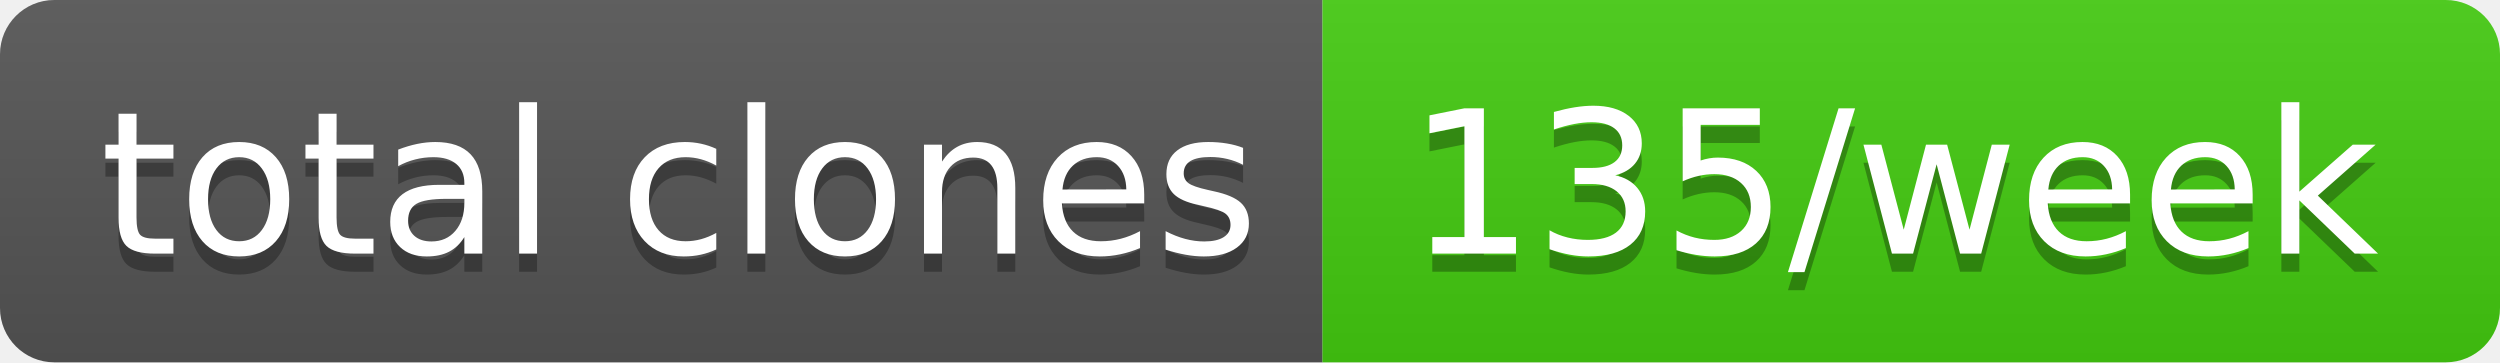
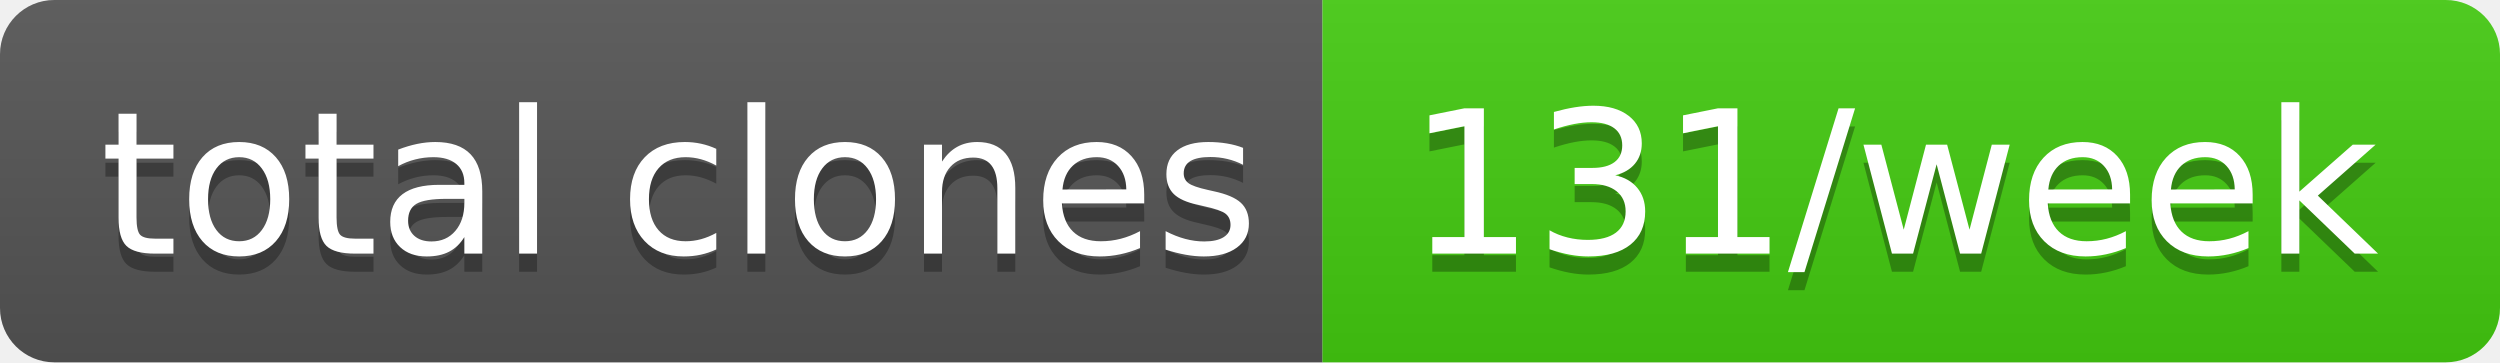
- <svg xmlns="http://www.w3.org/2000/svg" width="138" height="20" role="img" aria-label="total clones: 135/week">
+ <svg xmlns="http://www.w3.org/2000/svg" width="138" height="20" role="img" aria-label="total clones: 131/week">
  <linearGradient id="s" x2="0" y2="100%">
    <stop offset="0" stop-color="#bbb" stop-opacity=".1" />
    <stop offset="1" stop-opacity=".1" />
  </linearGradient>
  <clipPath id="r">
    <rect width="138" height="20" rx="3" fill="#fff" />
  </clipPath>
  <g clip-path="url(#r)">
    <rect width="73" height="20" fill="#555" />
    <rect x="73" width="65" height="20" fill="#4c1" />
    <rect width="138" height="20" fill="url(#s)" />
  </g>
  <g fill="#fff" text-anchor="middle" font-family="Verdana,Geneva,DejaVu Sans,sans-serif" text-rendering="geometricPrecision" font-size="110">
    <text aria-hidden="true" x="375" y="150" fill="#010101" fill-opacity=".3" transform="scale(.1)" textLength="630">total clones</text>
    <text x="375" y="140" transform="scale(.1)" fill="#fff" textLength="630">total clones</text>
-     <text aria-hidden="true" x="1045" y="150" fill="#010101" fill-opacity=".3" transform="scale(.1)" textLength="550">135/week</text>
-     <text x="1045" y="140" transform="scale(.1)" fill="#fff" textLength="550">135/week</text>
+     <text aria-hidden="true" x="1045" y="150" fill="#010101" fill-opacity=".3" transform="scale(.1)" textLength="550">131/week</text>
+     <text x="1045" y="140" transform="scale(.1)" fill="#fff" textLength="550">131/week</text>
  </g>
</svg>
